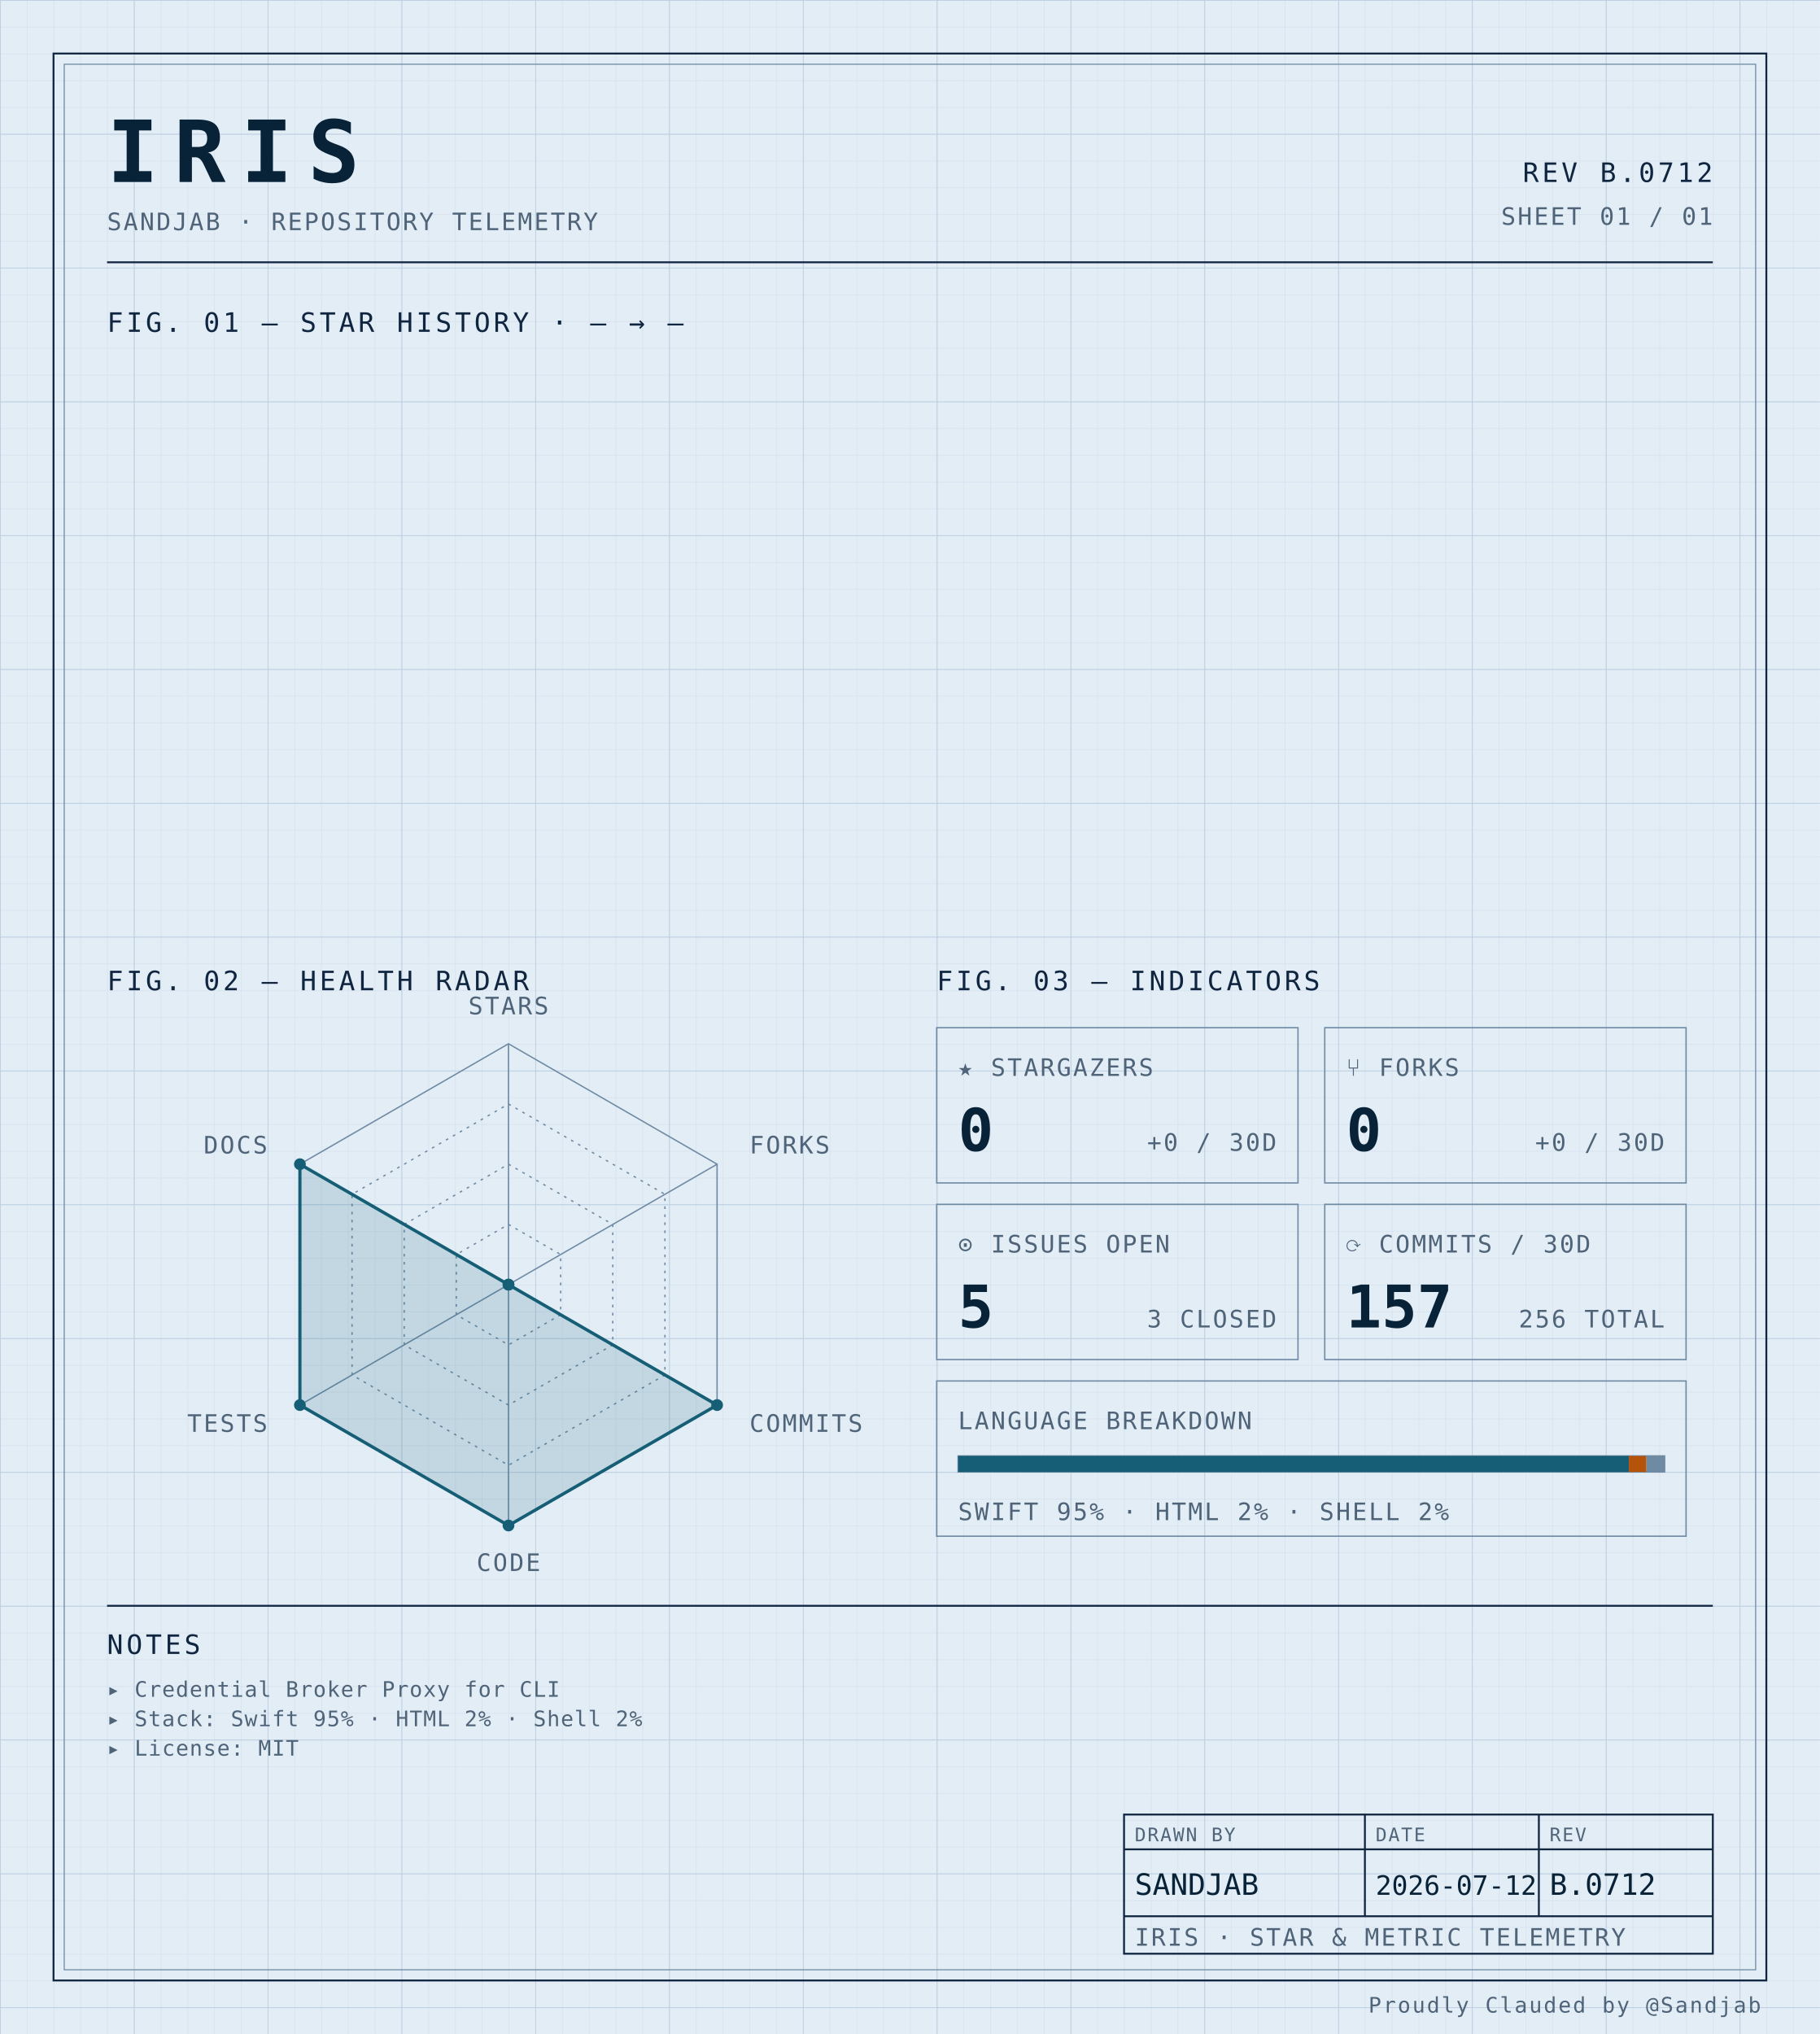
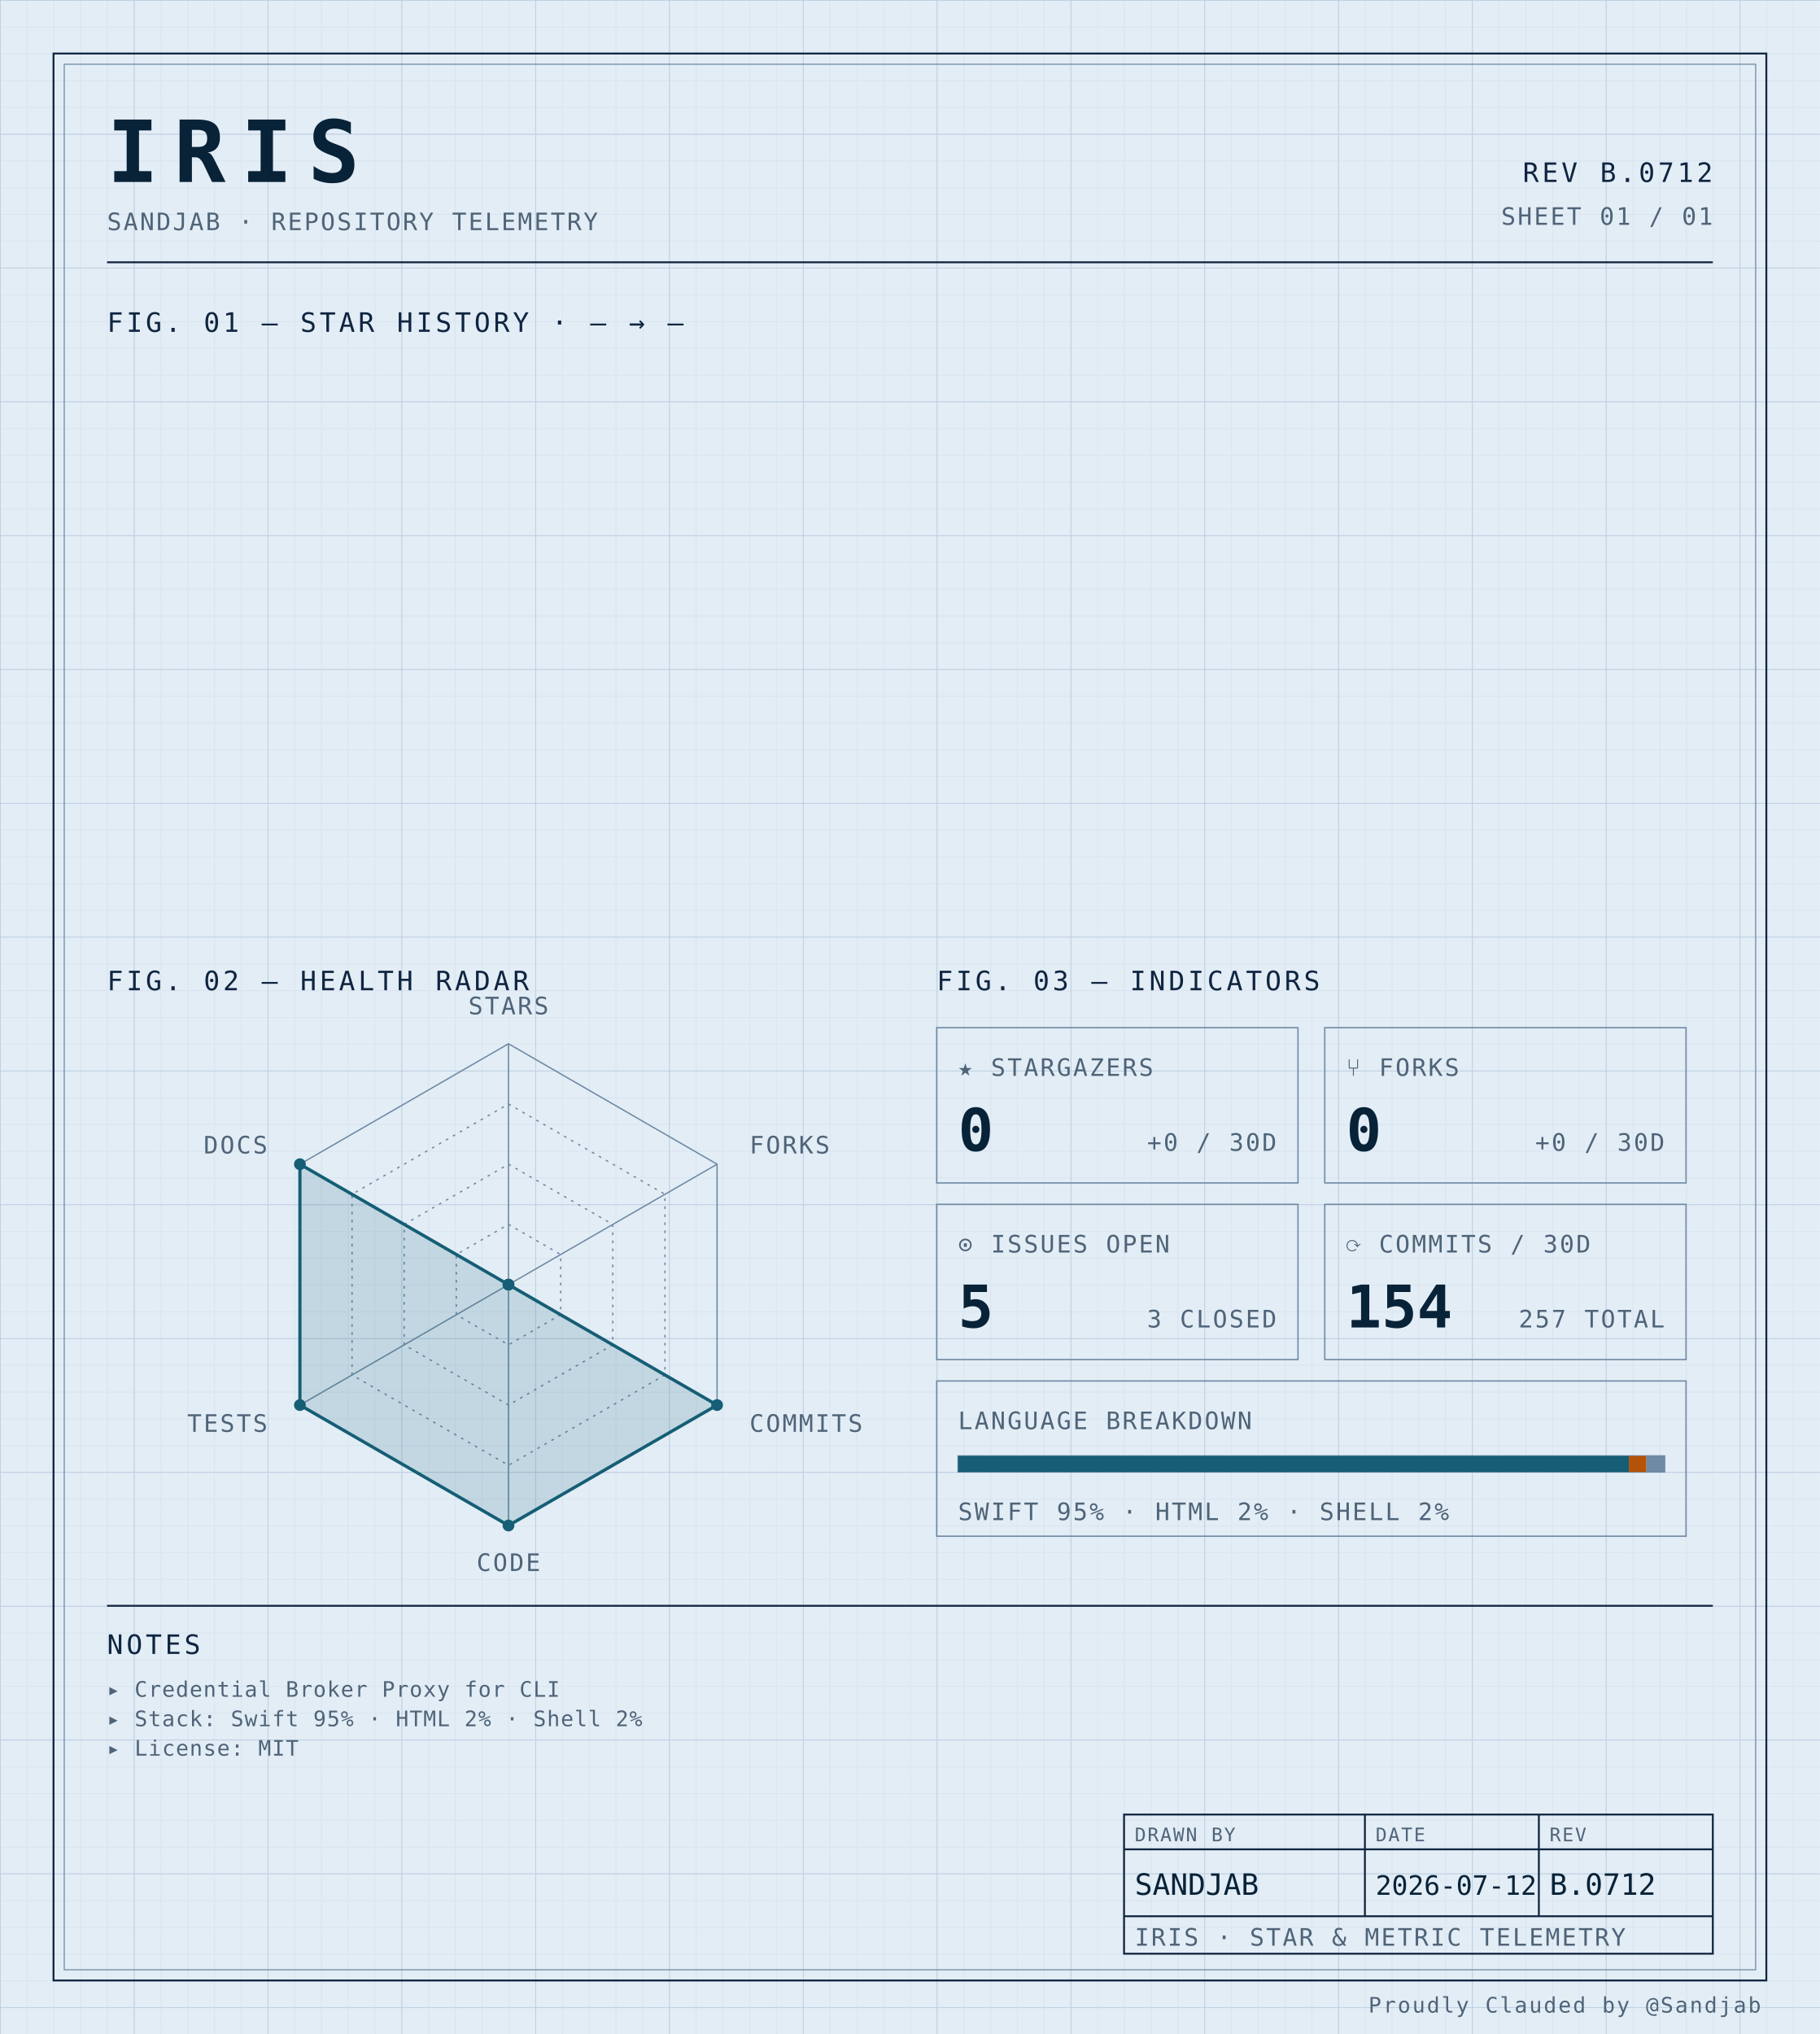
<svg xmlns="http://www.w3.org/2000/svg" width="100%" viewBox="0 0 680 760" role="img">
  <defs>
    <pattern id="grid-fine" width="10" height="10" patternUnits="userSpaceOnUse">
      <path d="M10 0H0V10" fill="none" stroke="#d4e0ec" stroke-width="0.4" />
    </pattern>
    <pattern id="grid-major" width="50" height="50" patternUnits="userSpaceOnUse">
      <path d="M50 0H0V50" fill="none" stroke="#b8cce0" stroke-width="0.5" />
    </pattern>
  </defs>
  <rect x="0" y="0" width="680" height="760" fill="#e3edf6" />
  <rect x="0" y="0" width="680" height="760" fill="url(#grid-fine)" />
  <rect x="0" y="0" width="680" height="760" fill="url(#grid-major)" />
  <rect x="20" y="20" width="640" height="720" fill="none" stroke="#0f2540" stroke-width="0.7" />
  <rect x="24" y="24" width="632" height="712" fill="none" stroke="#6f8aa3" stroke-width="0.4" />
  <text x="40" y="68" font-family="ui-monospace, 'SF Mono', 'JetBrains Mono', 'Cascadia Code', Consolas, monospace" font-size="32" font-weight="700" fill="#082338" text-anchor="start" letter-spacing="0.18em">IRIS</text>
  <text x="40" y="86" font-family="ui-monospace, 'SF Mono', 'JetBrains Mono', 'Cascadia Code', Consolas, monospace" font-size="9" font-weight="400" fill="#4f6478" text-anchor="start" letter-spacing="0.08em">SANDJAB · REPOSITORY TELEMETRY</text>
  <text x="640" y="68" font-family="ui-monospace, 'SF Mono', 'JetBrains Mono', 'Cascadia Code', Consolas, monospace" font-size="10" font-weight="400" fill="#0f2540" text-anchor="end" letter-spacing="0.12em">REV B.0712</text>
  <text x="640" y="84" font-family="ui-monospace, 'SF Mono', 'JetBrains Mono', 'Cascadia Code', Consolas, monospace" font-size="9" font-weight="400" fill="#4f6478" text-anchor="end" letter-spacing="0.08em">SHEET 01 / 01</text>
  <line x1="40" y1="98" x2="640" y2="98" stroke="#0f2540" stroke-width="0.7" />
  <text x="40" y="124" font-family="ui-monospace, 'SF Mono', 'JetBrains Mono', 'Cascadia Code', Consolas, monospace" font-size="10" font-weight="400" fill="#0f2540" text-anchor="start" letter-spacing="0.12em">FIG. 01 — STAR HISTORY · — → —</text>
  <text x="40" y="370" font-family="ui-monospace, 'SF Mono', 'JetBrains Mono', 'Cascadia Code', Consolas, monospace" font-size="10" font-weight="400" fill="#0f2540" text-anchor="start" letter-spacing="0.12em">FIG. 02 — HEALTH RADAR</text>
  <g transform="translate(190 480)">
    <polygon points="0.00,-90.00 77.94,-45.00 77.94,45.00 0.00,90.00 -77.94,45.00 -77.94,-45.00" fill="none" stroke="#6f8aa3" stroke-width="0.5" />
    <polygon points="0.00,-67.50 58.46,-33.75 58.46,33.75 0.00,67.50 -58.46,33.75 -58.46,-33.75" fill="none" stroke="#6f8aa3" stroke-width="0.5" stroke-dasharray="1,2" />
    <polygon points="0.00,-45.00 38.97,-22.50 38.97,22.50 0.00,45.00 -38.97,22.50 -38.97,-22.50" fill="none" stroke="#6f8aa3" stroke-width="0.5" stroke-dasharray="1,2" />
    <polygon points="0.00,-22.50 19.49,-11.25 19.49,11.25 0.00,22.50 -19.49,11.25 -19.49,-11.25" fill="none" stroke="#6f8aa3" stroke-width="0.5" stroke-dasharray="1,2" />
    <line x1="0" y1="0" x2="0.00" y2="-90.00" stroke="#6f8aa3" stroke-width="0.5" />
    <line x1="0" y1="0" x2="77.94" y2="-45.00" stroke="#6f8aa3" stroke-width="0.5" />
    <line x1="0" y1="0" x2="77.94" y2="45.00" stroke="#6f8aa3" stroke-width="0.5" />
    <line x1="0" y1="0" x2="0.00" y2="90.00" stroke="#6f8aa3" stroke-width="0.5" />
    <line x1="0" y1="0" x2="-77.94" y2="45.00" stroke="#6f8aa3" stroke-width="0.5" />
    <line x1="0" y1="0" x2="-77.94" y2="-45.00" stroke="#6f8aa3" stroke-width="0.5" />
    <polygon points="0.00,0.00 0.00,0.00 77.94,45.00 0.00,90.00 -77.94,45.00 -77.94,-45.00" fill="#155e75" fill-opacity="0.16" stroke="#155e75" stroke-width="1.2" />
    <circle cx="0.00" cy="0.00" r="2.2" fill="#155e75" />
    <circle cx="0.00" cy="0.00" r="2.2" fill="#155e75" />
    <circle cx="77.94" cy="45.00" r="2.2" fill="#155e75" />
    <circle cx="0.00" cy="90.00" r="2.2" fill="#155e75" />
    <circle cx="-77.94" cy="45.00" r="2.2" fill="#155e75" />
    <circle cx="-77.94" cy="-45.00" r="2.2" fill="#155e75" />
    <text x="6.3681633555662356e-15" y="-101" font-family="ui-monospace, 'SF Mono', 'JetBrains Mono', 'Cascadia Code', Consolas, monospace" font-size="9" font-weight="400" fill="#4f6478" text-anchor="middle" letter-spacing="0.08em">STARS</text>
    <text x="90.067" y="-49" font-family="ui-monospace, 'SF Mono', 'JetBrains Mono', 'Cascadia Code', Consolas, monospace" font-size="9" font-weight="400" fill="#4f6478" text-anchor="start" letter-spacing="0.08em">FORKS</text>
    <text x="90.067" y="55" font-family="ui-monospace, 'SF Mono', 'JetBrains Mono', 'Cascadia Code', Consolas, monospace" font-size="9" font-weight="400" fill="#4f6478" text-anchor="start" letter-spacing="0.08em">COMMITS</text>
    <text x="6.3681633555662356e-15" y="107" font-family="ui-monospace, 'SF Mono', 'JetBrains Mono', 'Cascadia Code', Consolas, monospace" font-size="9" font-weight="400" fill="#4f6478" text-anchor="middle" letter-spacing="0.08em">CODE</text>
    <text x="-90.067" y="55" font-family="ui-monospace, 'SF Mono', 'JetBrains Mono', 'Cascadia Code', Consolas, monospace" font-size="9" font-weight="400" fill="#4f6478" text-anchor="end" letter-spacing="0.08em">TESTS</text>
    <text x="-90.067" y="-49" font-family="ui-monospace, 'SF Mono', 'JetBrains Mono', 'Cascadia Code', Consolas, monospace" font-size="9" font-weight="400" fill="#4f6478" text-anchor="end" letter-spacing="0.08em">DOCS</text>
  </g>
  <text x="350" y="370" font-family="ui-monospace, 'SF Mono', 'JetBrains Mono', 'Cascadia Code', Consolas, monospace" font-size="10" font-weight="400" fill="#0f2540" text-anchor="start" letter-spacing="0.12em">FIG. 03 — INDICATORS</text>
  <rect x="350" y="384" width="135" height="58" fill="none" stroke="#6f8aa3" stroke-width="0.5" />
  <text x="358" y="402" font-family="ui-monospace, 'SF Mono', 'JetBrains Mono', 'Cascadia Code', Consolas, monospace" font-size="9" font-weight="400" fill="#4f6478" text-anchor="start" letter-spacing="0.08em">★ STARGAZERS</text>
  <text x="358" y="430" font-family="ui-monospace, 'SF Mono', 'JetBrains Mono', 'Cascadia Code', Consolas, monospace" font-size="22" font-weight="700" fill="#082338" text-anchor="start" letter-spacing="normal">0</text>
  <text x="477" y="430" font-family="ui-monospace, 'SF Mono', 'JetBrains Mono', 'Cascadia Code', Consolas, monospace" font-size="9" font-weight="400" fill="#4f6478" text-anchor="end" letter-spacing="0.08em">+0 / 30D</text>
  <rect x="495" y="384" width="135" height="58" fill="none" stroke="#6f8aa3" stroke-width="0.5" />
  <text x="503" y="402" font-family="ui-monospace, 'SF Mono', 'JetBrains Mono', 'Cascadia Code', Consolas, monospace" font-size="9" font-weight="400" fill="#4f6478" text-anchor="start" letter-spacing="0.08em">⑂ FORKS</text>
  <text x="503" y="430" font-family="ui-monospace, 'SF Mono', 'JetBrains Mono', 'Cascadia Code', Consolas, monospace" font-size="22" font-weight="700" fill="#082338" text-anchor="start" letter-spacing="normal">0</text>
  <text x="622" y="430" font-family="ui-monospace, 'SF Mono', 'JetBrains Mono', 'Cascadia Code', Consolas, monospace" font-size="9" font-weight="400" fill="#4f6478" text-anchor="end" letter-spacing="0.08em">+0 / 30D</text>
  <rect x="350" y="450" width="135" height="58" fill="none" stroke="#6f8aa3" stroke-width="0.5" />
  <text x="358" y="468" font-family="ui-monospace, 'SF Mono', 'JetBrains Mono', 'Cascadia Code', Consolas, monospace" font-size="9" font-weight="400" fill="#4f6478" text-anchor="start" letter-spacing="0.08em">⊙ ISSUES OPEN</text>
  <text x="358" y="496" font-family="ui-monospace, 'SF Mono', 'JetBrains Mono', 'Cascadia Code', Consolas, monospace" font-size="22" font-weight="700" fill="#082338" text-anchor="start" letter-spacing="normal">5</text>
  <text x="477" y="496" font-family="ui-monospace, 'SF Mono', 'JetBrains Mono', 'Cascadia Code', Consolas, monospace" font-size="9" font-weight="400" fill="#4f6478" text-anchor="end" letter-spacing="0.08em">3 CLOSED</text>
  <rect x="495" y="450" width="135" height="58" fill="none" stroke="#6f8aa3" stroke-width="0.5" />
  <text x="503" y="468" font-family="ui-monospace, 'SF Mono', 'JetBrains Mono', 'Cascadia Code', Consolas, monospace" font-size="9" font-weight="400" fill="#4f6478" text-anchor="start" letter-spacing="0.08em">⟳ COMMITS / 30D</text>
-   <text x="503" y="496" font-family="ui-monospace, 'SF Mono', 'JetBrains Mono', 'Cascadia Code', Consolas, monospace" font-size="22" font-weight="700" fill="#082338" text-anchor="start" letter-spacing="normal">157</text>
-   <text x="622" y="496" font-family="ui-monospace, 'SF Mono', 'JetBrains Mono', 'Cascadia Code', Consolas, monospace" font-size="9" font-weight="400" fill="#4f6478" text-anchor="end" letter-spacing="0.08em">256 TOTAL</text>
+   <text x="503" y="496" font-family="ui-monospace, 'SF Mono', 'JetBrains Mono', 'Cascadia Code', Consolas, monospace" font-size="22" font-weight="700" fill="#082338" text-anchor="start" letter-spacing="normal">154</text>
+   <text x="622" y="496" font-family="ui-monospace, 'SF Mono', 'JetBrains Mono', 'Cascadia Code', Consolas, monospace" font-size="9" font-weight="400" fill="#4f6478" text-anchor="end" letter-spacing="0.08em">257 TOTAL</text>
  <rect x="350" y="516" width="280" height="58" fill="none" stroke="#6f8aa3" stroke-width="0.5" />
  <text x="358" y="534" font-family="ui-monospace, 'SF Mono', 'JetBrains Mono', 'Cascadia Code', Consolas, monospace" font-size="9" font-weight="400" fill="#4f6478" text-anchor="start" letter-spacing="0.08em">LANGUAGE BREAKDOWN</text>
  <rect x="358" y="544" width="264" height="6" fill="none" stroke="#6f8aa3" stroke-width="0.5" />
  <rect x="358" y="544" width="250.62" height="6" fill="#155e75" />
  <rect x="608.623" y="544" width="6.57" height="6" fill="#b45309" />
  <rect x="615.192" y="544" width="6.81" height="6" fill="#6f8aa3" />
  <text x="358" y="568" font-family="ui-monospace, 'SF Mono', 'JetBrains Mono', 'Cascadia Code', Consolas, monospace" font-size="9" font-weight="400" fill="#4f6478" text-anchor="start" letter-spacing="0.08em">SWIFT 95% · HTML 2% · SHELL 2%</text>
  <line x1="40" y1="600" x2="640" y2="600" stroke="#0f2540" stroke-width="0.7" />
  <text x="40" y="618" font-family="ui-monospace, 'SF Mono', 'JetBrains Mono', 'Cascadia Code', Consolas, monospace" font-size="10" font-weight="400" fill="#0f2540" text-anchor="start" letter-spacing="0.12em">NOTES</text>
  <text x="40" y="634" font-family="ui-monospace, 'SF Mono', 'JetBrains Mono', 'Cascadia Code', Consolas, monospace" font-size="8" font-weight="400" fill="#4f6478" text-anchor="start" letter-spacing="0.04em">▸ Credential Broker Proxy for CLI</text>
  <text x="40" y="645" font-family="ui-monospace, 'SF Mono', 'JetBrains Mono', 'Cascadia Code', Consolas, monospace" font-size="8" font-weight="400" fill="#4f6478" text-anchor="start" letter-spacing="0.04em">▸ Stack: Swift 95% · HTML 2% · Shell 2%</text>
  <text x="40" y="656" font-family="ui-monospace, 'SF Mono', 'JetBrains Mono', 'Cascadia Code', Consolas, monospace" font-size="8" font-weight="400" fill="#4f6478" text-anchor="start" letter-spacing="0.04em">▸ License: MIT</text>
  <rect x="420" y="678" width="220" height="52" fill="none" stroke="#0f2540" stroke-width="0.7" />
  <line x1="420" y1="691" x2="640" y2="691" stroke="#0f2540" stroke-width="0.7" />
  <line x1="420" y1="716" x2="640" y2="716" stroke="#0f2540" stroke-width="0.7" />
  <line x1="510" y1="678" x2="510" y2="716" stroke="#0f2540" stroke-width="0.7" />
  <line x1="575" y1="678" x2="575" y2="716" stroke="#0f2540" stroke-width="0.7" />
  <text x="424" y="688" font-family="ui-monospace, 'SF Mono', 'JetBrains Mono', 'Cascadia Code', Consolas, monospace" font-size="7" font-weight="400" fill="#4f6478" text-anchor="start" letter-spacing="0.08em">DRAWN BY</text>
  <text x="514" y="688" font-family="ui-monospace, 'SF Mono', 'JetBrains Mono', 'Cascadia Code', Consolas, monospace" font-size="7" font-weight="400" fill="#4f6478" text-anchor="start" letter-spacing="0.08em">DATE</text>
  <text x="579" y="688" font-family="ui-monospace, 'SF Mono', 'JetBrains Mono', 'Cascadia Code', Consolas, monospace" font-size="7" font-weight="400" fill="#4f6478" text-anchor="start" letter-spacing="0.08em">REV</text>
  <text x="424" y="708" font-family="ui-monospace, 'SF Mono', 'JetBrains Mono', 'Cascadia Code', Consolas, monospace" font-size="11" font-weight="400" fill="#082338" text-anchor="start" letter-spacing="normal">SANDJAB</text>
  <text x="514" y="708" font-family="ui-monospace, 'SF Mono', 'JetBrains Mono', 'Cascadia Code', Consolas, monospace" font-size="10" font-weight="400" fill="#082338" text-anchor="start" letter-spacing="normal">2026-07-12</text>
  <text x="579" y="708" font-family="ui-monospace, 'SF Mono', 'JetBrains Mono', 'Cascadia Code', Consolas, monospace" font-size="11" font-weight="400" fill="#082338" text-anchor="start" letter-spacing="normal">B.0712</text>
  <text x="424" y="727" font-family="ui-monospace, 'SF Mono', 'JetBrains Mono', 'Cascadia Code', Consolas, monospace" font-size="9" font-weight="400" fill="#4f6478" text-anchor="start" letter-spacing="0.08em">IRIS · STAR &amp; METRIC TELEMETRY</text>
  <text x="658" y="752" font-family="ui-monospace, 'SF Mono', 'JetBrains Mono', 'Cascadia Code', Consolas, monospace" font-size="8" font-weight="400" fill="#4f6478" text-anchor="end" letter-spacing="0.08em">Proudly Clauded by @Sandjab</text>
</svg>
